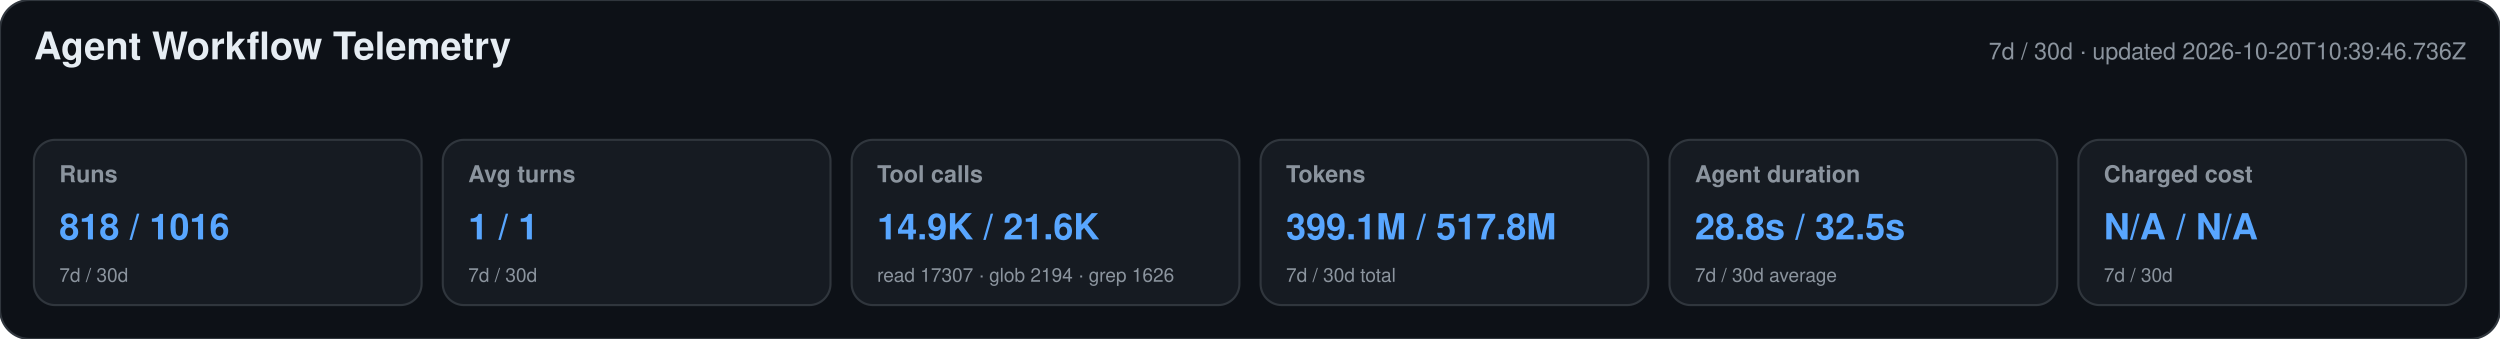
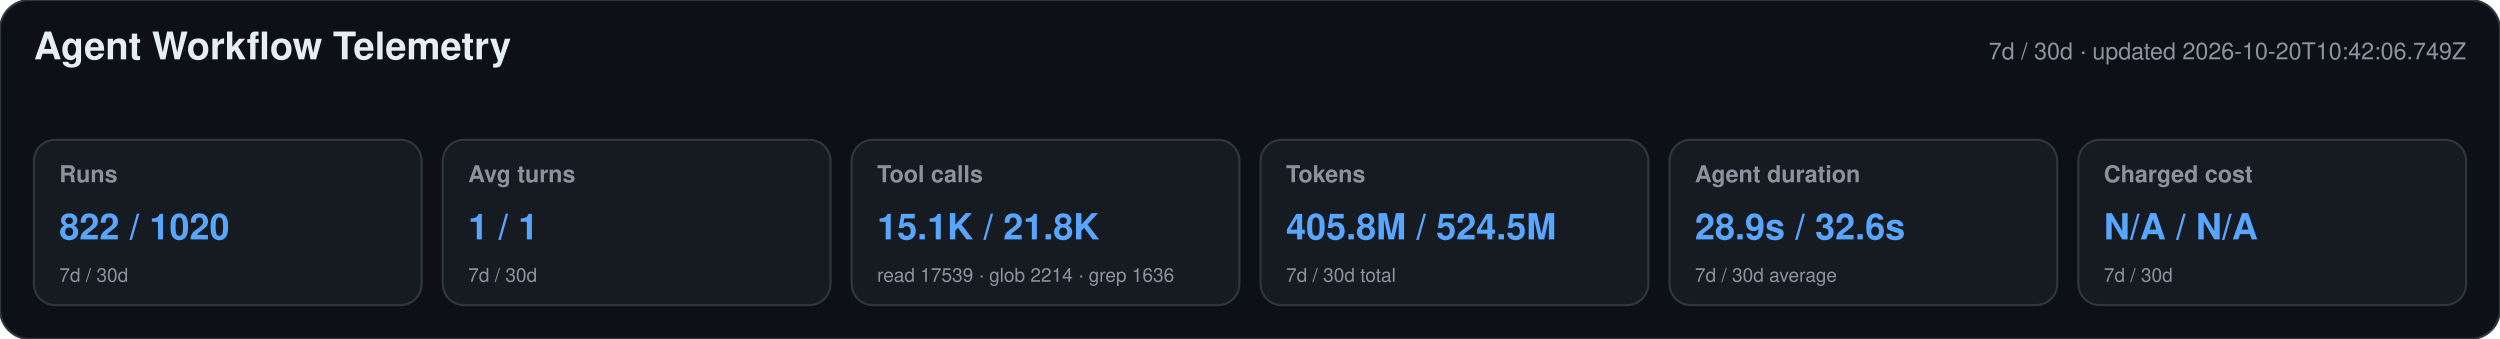
<svg xmlns="http://www.w3.org/2000/svg" width="1180" height="160" viewBox="0 0 1180 160" role="img" aria-labelledby="title desc">
  <style>text{font-family:-apple-system,BlinkMacSystemFont,"Segoe UI",Helvetica,Arial,sans-serif}.heading{font-size:18px;font-weight:650;fill:#e6edf3}.meta,.label,.secondary{fill:#8b949e}.meta,.label{font-size:11px}.label{font-weight:600}.primary{font-size:17px;font-weight:700;fill:#58a6ff}.secondary{font-size:9px}</style>
  <rect width="1180" height="160" rx="14" fill="#0d1117" stroke="#30363d" />
  <text x="16" y="28" class="heading">Agent Workflow Telemetry</text>
-   <text x="1164" y="28" text-anchor="end" class="meta">7d / 30d · updated 2026-10-20T10:39:46.736Z</text>
+   <text x="1164" y="28" text-anchor="end" class="meta">7d / 30d · updated 2026-10-20T10:42:06.749Z</text>
  <g>
    <rect x="16" y="66" width="183" height="78" rx="10" fill="#161b22" stroke="#30363d" />
    <text x="28" y="86" class="label">Runs</text>
-     <text x="28" y="113" class="primary">818 / 1016</text>
+     <text x="28" y="113" class="primary">822 / 1020</text>
    <text x="28" y="133" class="secondary">7d / 30d</text>
  </g>
  <g>
    <rect x="209" y="66" width="183" height="78" rx="10" fill="#161b22" stroke="#30363d" />
    <text x="221" y="86" class="label">Avg turns</text>
    <text x="221" y="113" class="primary">1 / 1</text>
    <text x="221" y="133" class="secondary">7d / 30d</text>
  </g>
  <g>
    <rect x="402" y="66" width="183" height="78" rx="10" fill="#161b22" stroke="#30363d" />
    <text x="414" y="86" class="label">Tool calls</text>
-     <text x="414" y="113" class="primary">14.9K / 21.6K</text>
-     <text x="414" y="133" class="secondary">read 17307 · glob 2194 · grep 1626</text>
+     <text x="414" y="113" class="primary">15.1K / 21.8K</text>
+     <text x="414" y="133" class="secondary">read 17539 · glob 2214 · grep 1636</text>
  </g>
  <g>
    <rect x="595" y="66" width="183" height="78" rx="10" fill="#161b22" stroke="#30363d" />
    <text x="607" y="86" class="label">Tokens</text>
-     <text x="607" y="113" class="primary">399.1M / 517.8M</text>
+     <text x="607" y="113" class="primary">405.8M / 524.5M</text>
    <text x="607" y="133" class="secondary">7d / 30d total</text>
  </g>
  <g>
    <rect x="788" y="66" width="183" height="78" rx="10" fill="#161b22" stroke="#30363d" />
    <text x="800" y="86" class="label">Agent duration</text>
-     <text x="800" y="113" class="primary">28.8s / 32.5s</text>
+     <text x="800" y="113" class="primary">28.9s / 32.6s</text>
    <text x="800" y="133" class="secondary">7d / 30d average</text>
  </g>
  <g>
    <rect x="981" y="66" width="183" height="78" rx="10" fill="#161b22" stroke="#30363d" />
    <text x="993" y="86" class="label">Charged cost</text>
    <text x="993" y="113" class="primary">N/A / N/A</text>
    <text x="993" y="133" class="secondary">7d / 30d</text>
  </g>
</svg>
